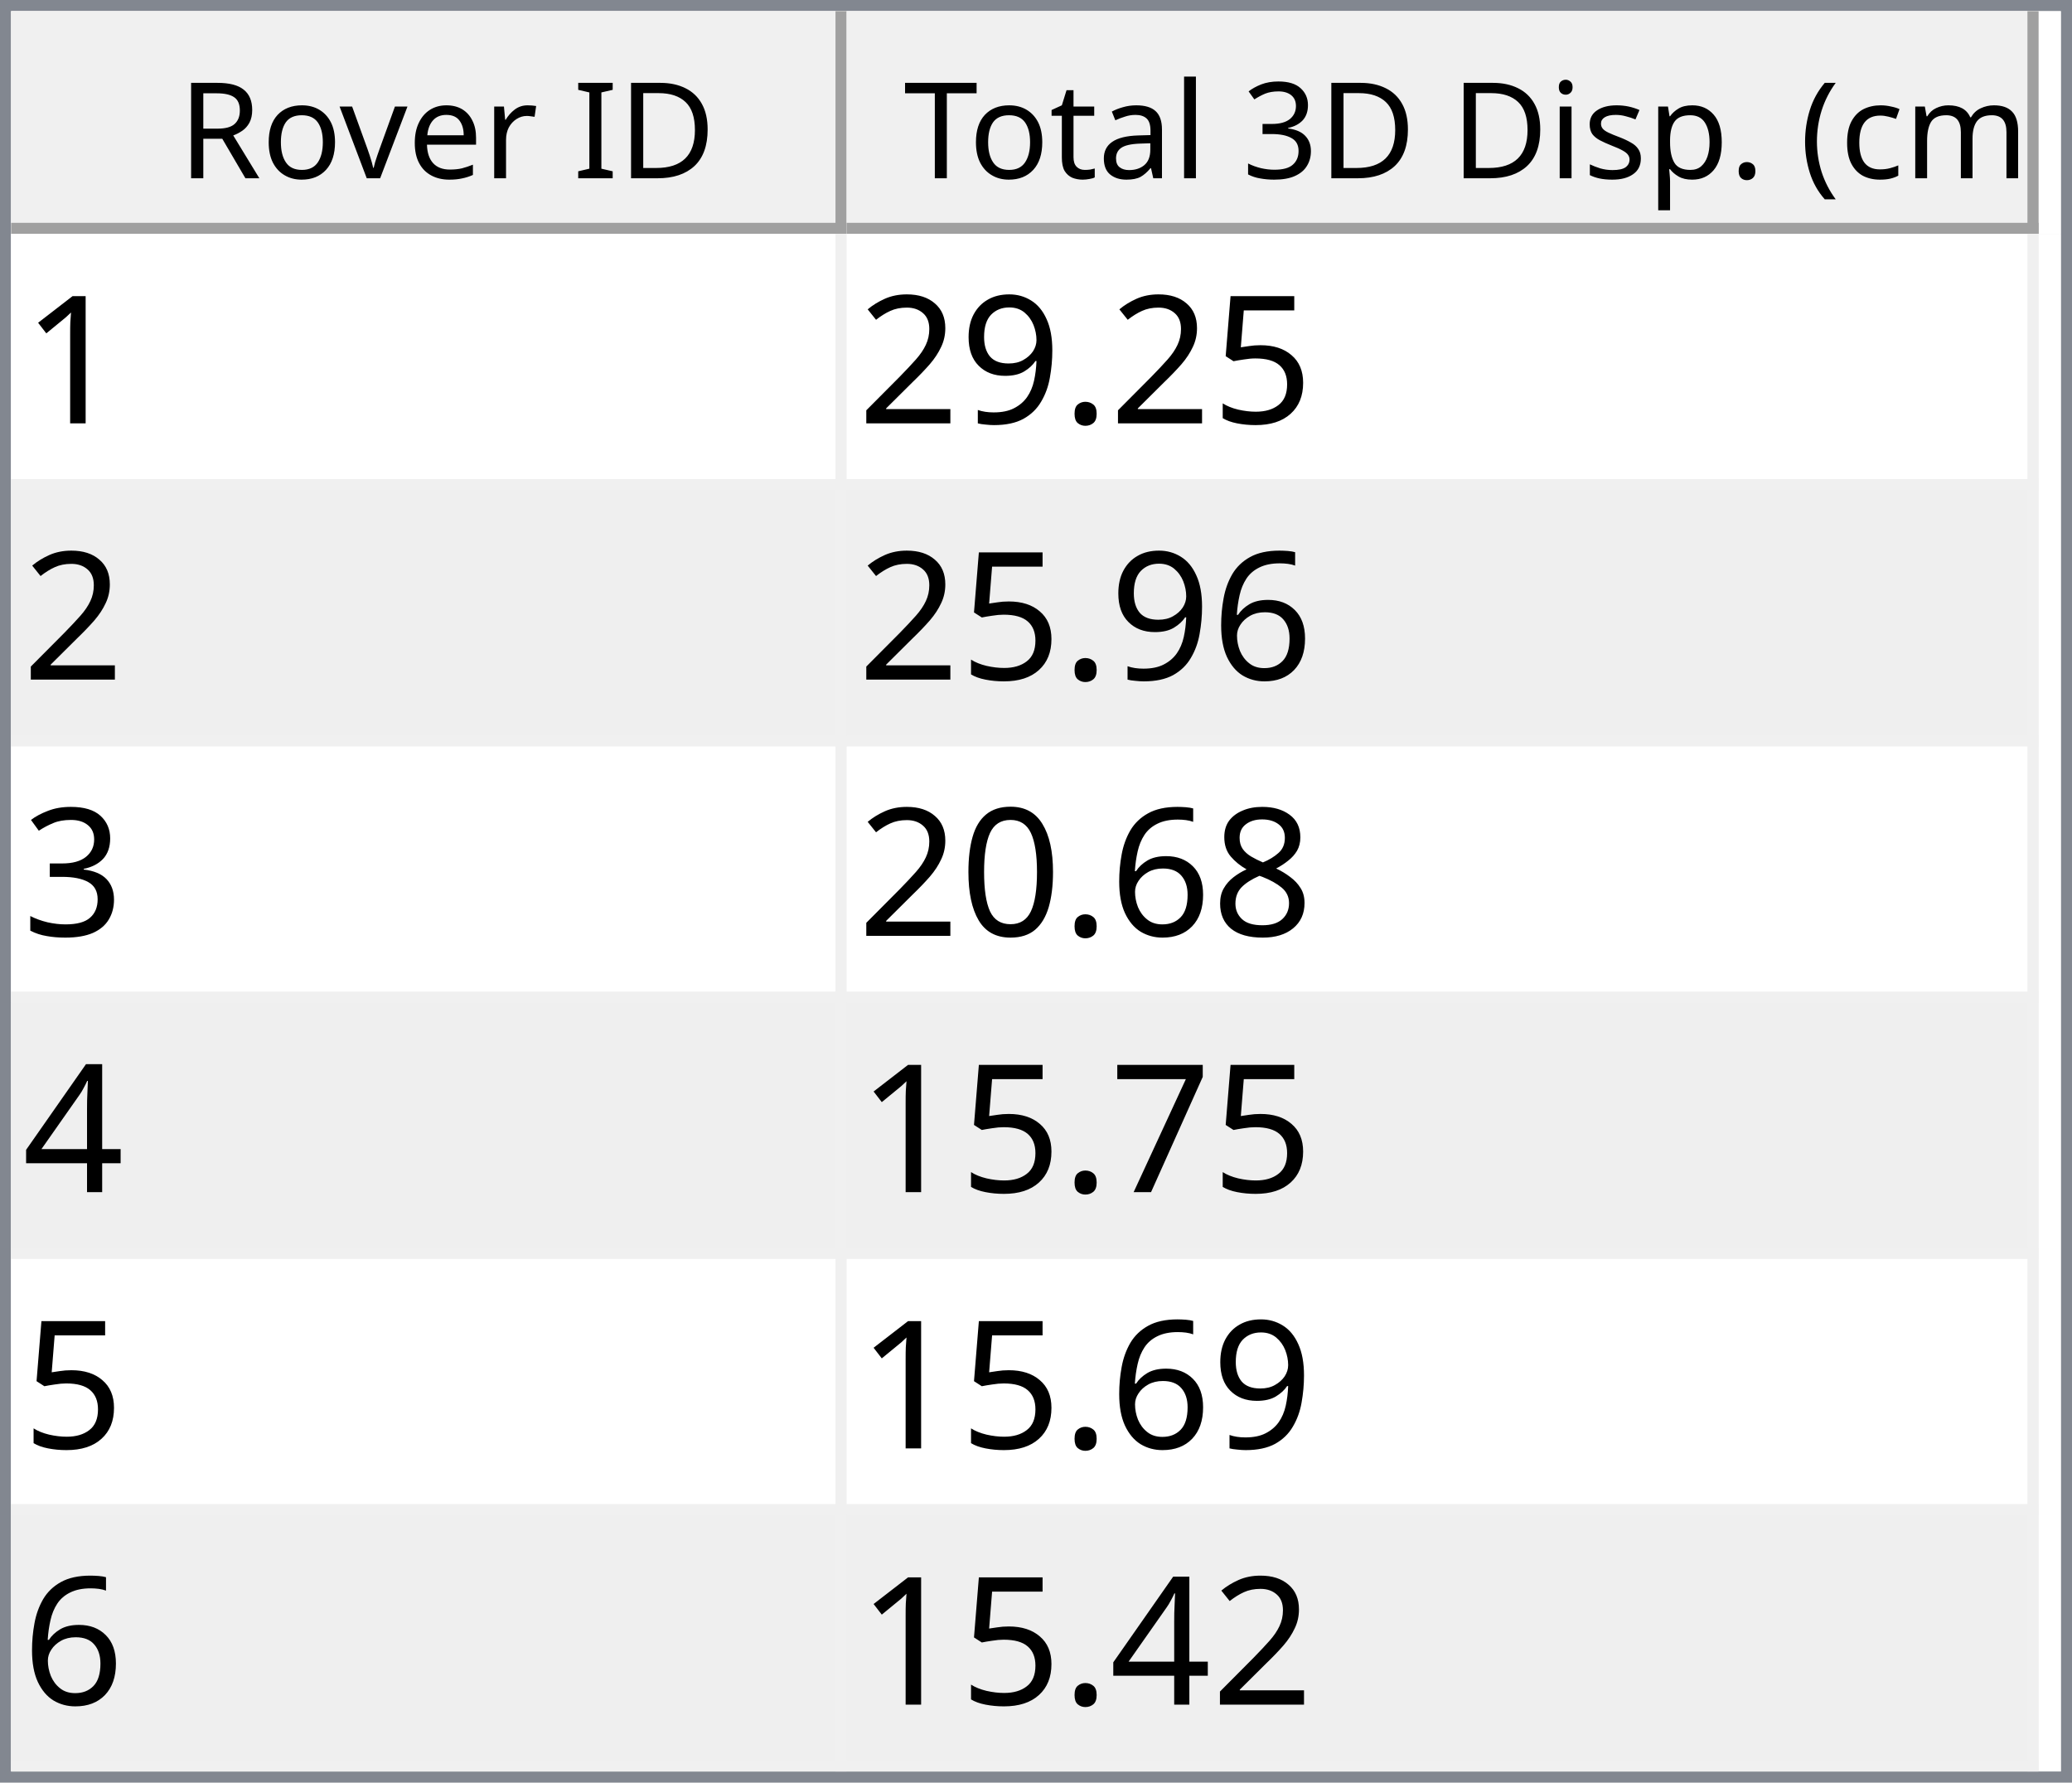
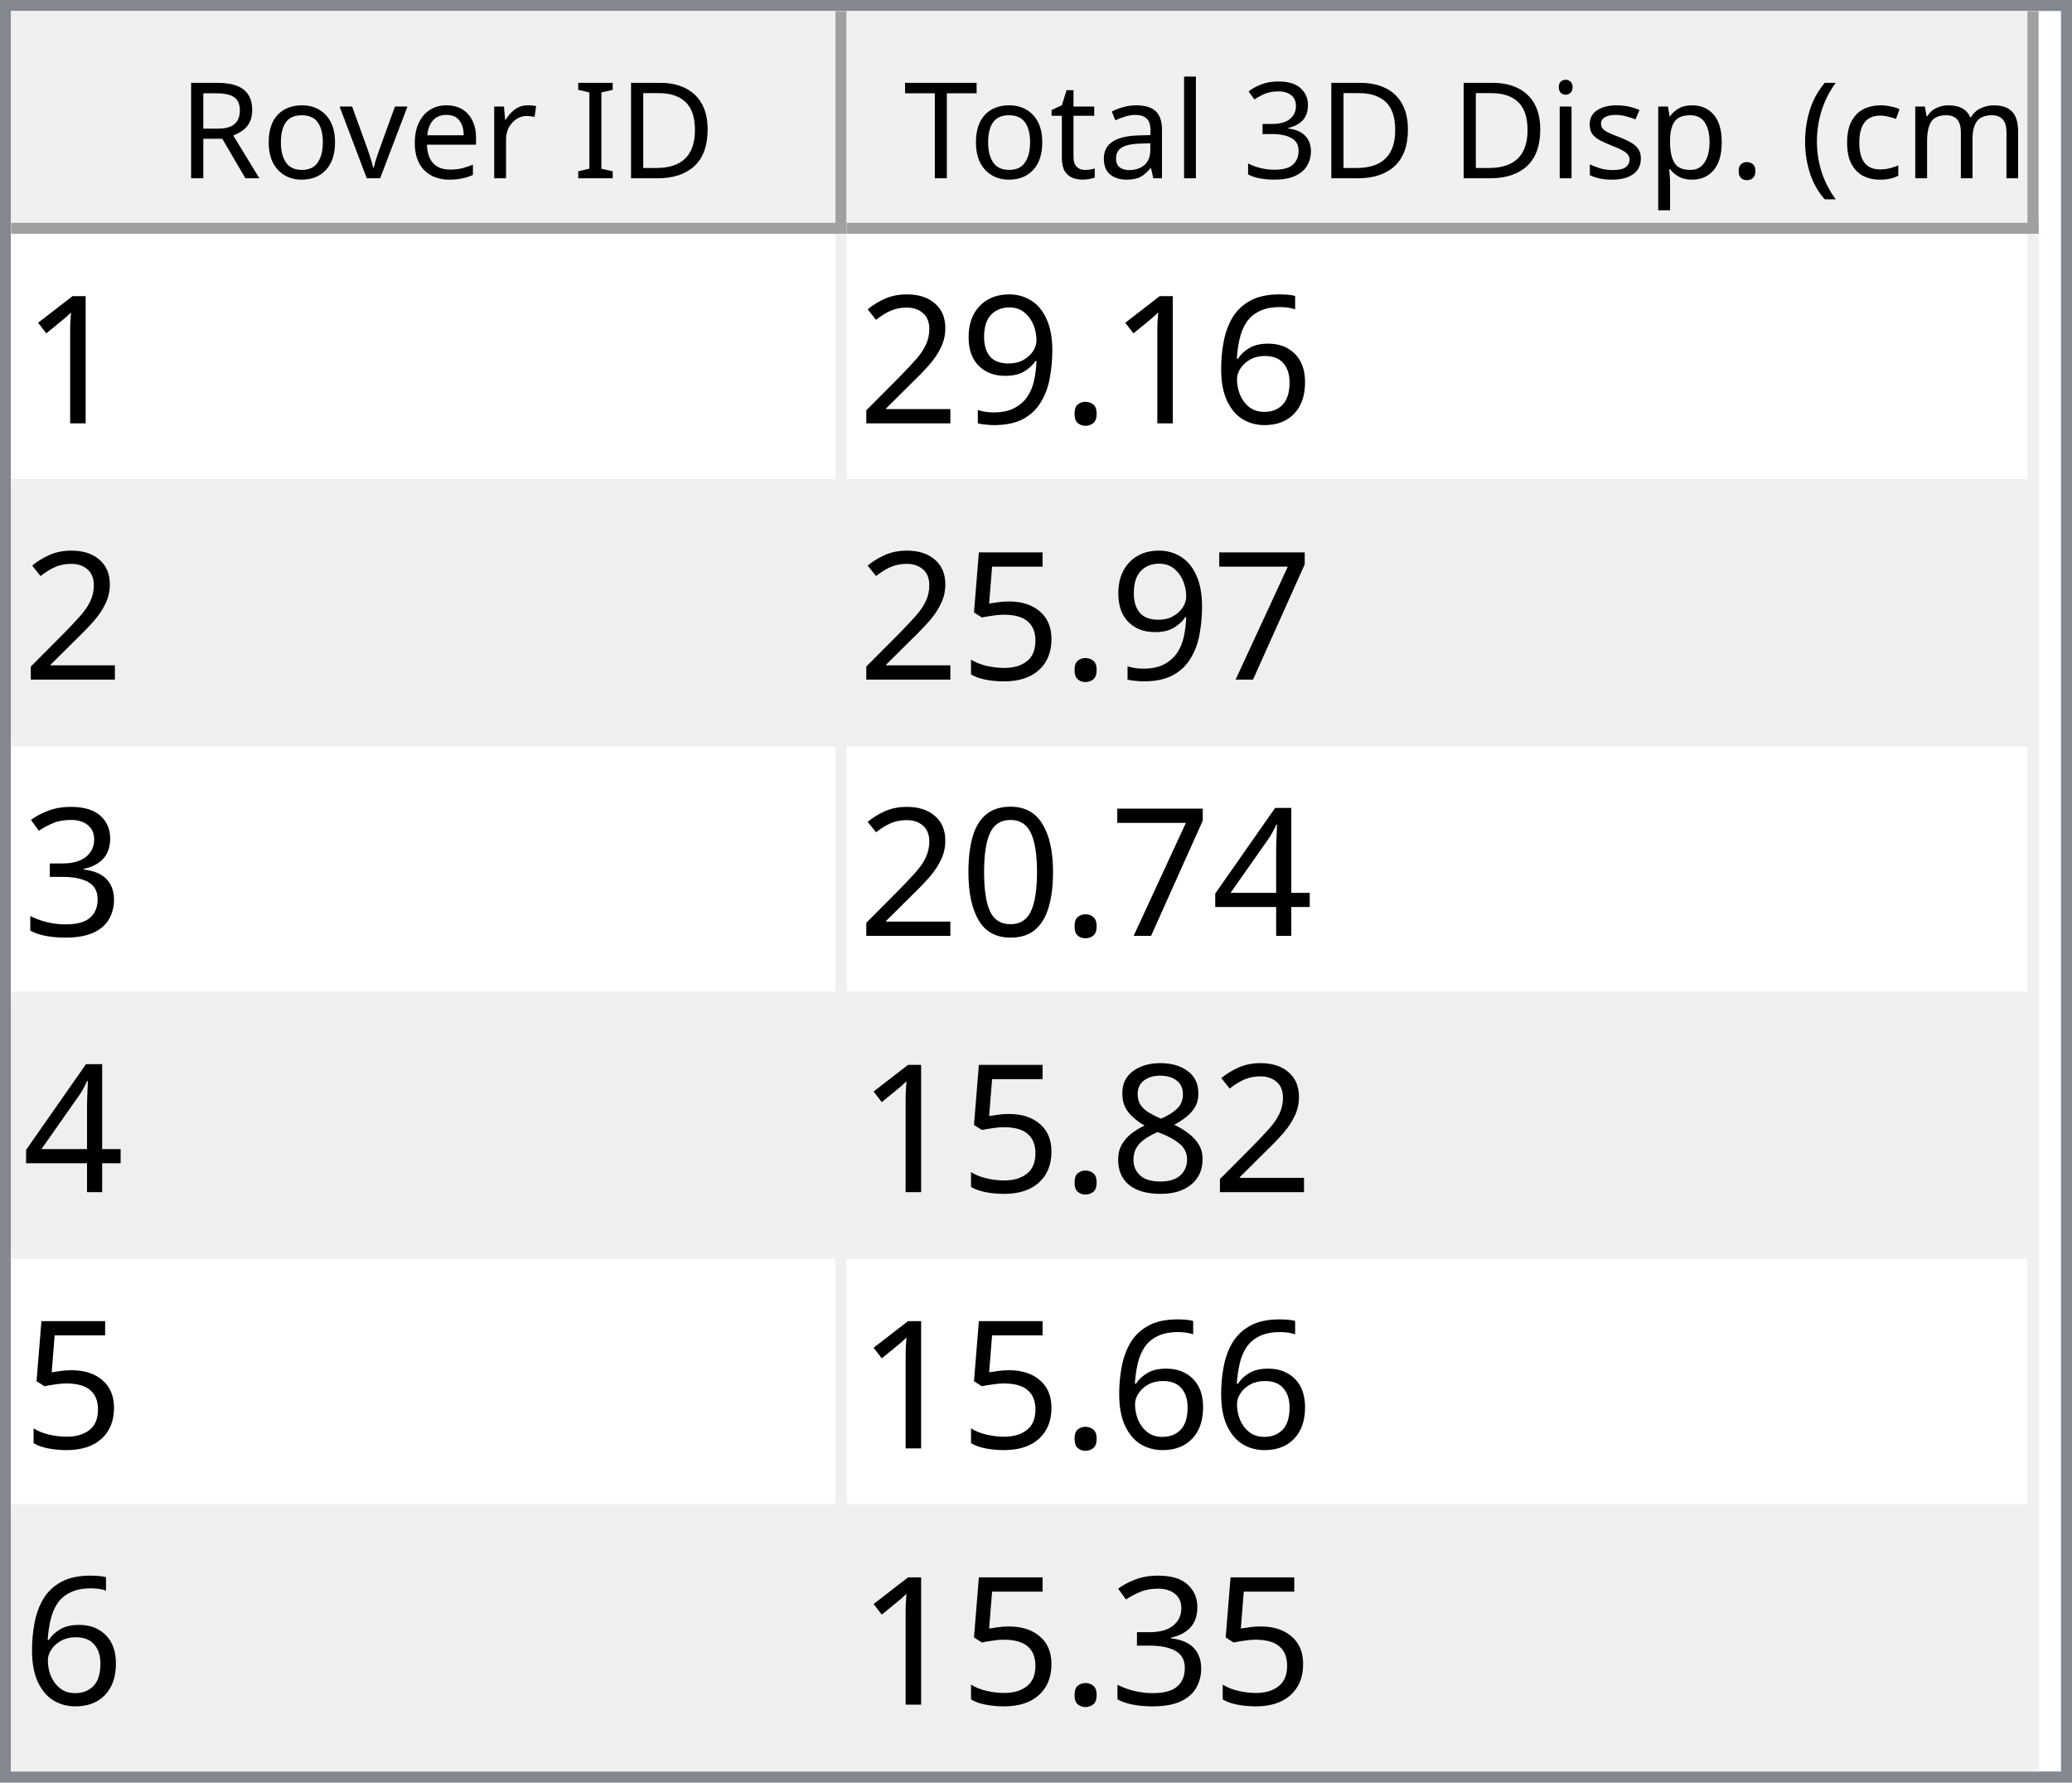
<svg xmlns="http://www.w3.org/2000/svg" style="fill-opacity:1; color-rendering:auto; color-interpolation:auto; text-rendering:auto; stroke:black; stroke-linecap:square; stroke-miterlimit:10; shape-rendering:auto; stroke-opacity:1; fill:black; stroke-dasharray:none; font-weight:normal; stroke-width:1; font-family:'Dialog'; font-style:normal; stroke-linejoin:miter; font-size:12px; stroke-dashoffset:0; image-rendering:auto;" width="186" height="160">
  <defs id="genericDefs" />
  <g>
    <defs id="defs1">
      <clipPath clipPathUnits="userSpaceOnUse" id="clipPath1">
        <path d="M0 0 L186 0 L186 160 L0 160 L0 0 Z" />
      </clipPath>
      <clipPath clipPathUnits="userSpaceOnUse" id="clipPath2">
        <path d="M0 0 L0 160 L186 160 L186 0 Z" />
      </clipPath>
      <clipPath clipPathUnits="userSpaceOnUse" id="clipPath3">
        <path d="M0 0 L0 20 L184 20 L184 0 Z" />
      </clipPath>
      <clipPath clipPathUnits="userSpaceOnUse" id="clipPath4">
        <path d="M0 0 L0 20 L75 20 L75 0 Z" />
      </clipPath>
      <clipPath clipPathUnits="userSpaceOnUse" id="clipPath5">
        <path d="M1 1 L1 19 L74 19 L74 1 Z" />
      </clipPath>
      <clipPath clipPathUnits="userSpaceOnUse" id="clipPath6">
        <path d="M0 0 L0 18 L73 18 L73 0 Z" />
      </clipPath>
      <clipPath clipPathUnits="userSpaceOnUse" id="clipPath7">
        <path d="M-0.5 -0.5 L-0.5 19.5 L74.5 19.5 L74.5 -0.5 Z" />
      </clipPath>
      <clipPath clipPathUnits="userSpaceOnUse" id="clipPath8">
        <path d="M0 0 L0 20 L107 20 L107 0 Z" />
      </clipPath>
      <clipPath clipPathUnits="userSpaceOnUse" id="clipPath9">
        <path d="M1 1 L1 19 L106 19 L106 1 Z" />
      </clipPath>
      <clipPath clipPathUnits="userSpaceOnUse" id="clipPath10">
        <path d="M0 0 L0 18 L105 18 L105 0 Z" />
      </clipPath>
      <clipPath clipPathUnits="userSpaceOnUse" id="clipPath11">
        <path d="M-0.5 -0.5 L-0.5 19.5 L106.5 19.5 L106.5 -0.5 Z" />
      </clipPath>
      <clipPath clipPathUnits="userSpaceOnUse" id="clipPath12">
        <path d="M0 0 L0 138 L184 138 L184 0 Z" />
      </clipPath>
      <clipPath clipPathUnits="userSpaceOnUse" id="clipPath13">
        <path d="M0 0 L0 138 L182 138 L182 0 Z" />
      </clipPath>
      <clipPath clipPathUnits="userSpaceOnUse" id="clipPath14">
        <path d="M-0.5 -0.5 L-0.5 137.5 L181.5 137.5 L181.5 -0.5 Z" />
      </clipPath>
      <clipPath clipPathUnits="userSpaceOnUse" id="clipPath15">
        <path d="M0 0 L0 22 L74 22 L74 0 Z" />
      </clipPath>
      <clipPath clipPathUnits="userSpaceOnUse" id="clipPath16">
        <path d="M0 0 L0 22 L106 22 L106 0 Z" />
      </clipPath>
      <font horiz-adv-x="64.551" id="font1">
        <font-face ascent="107.91" descent="25.098" units-per-em="100" style="font-style:normal; font-family:Segoe UI; font-weight:normal;" />
        <missing-glyph horiz-adv-x="64.551" d="M8.109 0 L8.109 68.266 L56.453 68.266 L56.453 0 L8.109 0 ZM15.328 7.234 L49.219 7.234 L49.219 61.031 L15.328 61.031 L15.328 7.234 Z" />
        <glyph unicode="D" horiz-adv-x="70.117" d="M9.188 0 L9.188 70.016 L28.516 70.016 Q65.531 70.016 65.531 35.891 Q65.531 19.672 55.25 9.836 Q44.969 0 27.734 0 L9.188 0 ZM17.391 62.594 L17.391 7.422 L27.828 7.422 Q41.609 7.422 49.273 14.797 Q56.938 22.172 56.938 35.688 Q56.938 62.594 28.328 62.594 L17.391 62.594 Z" />
        <glyph unicode="I" horiz-adv-x="26.611" d="M17.391 0 L9.188 0 L9.188 70.016 L17.391 70.016 L17.391 0 Z" />
        <glyph unicode=" " horiz-adv-x="27.393" d="" />
        <glyph unicode="r" horiz-adv-x="34.766" d="M34.188 41.891 Q32.078 43.5 28.125 43.5 Q23 43.5 19.555 38.672 Q16.109 33.844 16.109 25.484 L16.109 0 L8.109 0 L8.109 50 L16.109 50 L16.109 39.703 L16.312 39.703 Q18.016 44.969 21.531 47.922 Q25.047 50.875 29.391 50.875 Q32.516 50.875 34.188 50.203 L34.188 41.891 Z" />
        <glyph unicode="e" horiz-adv-x="52.295" d="M48.297 23 L12.984 23 Q13.188 14.656 17.484 10.109 Q21.781 5.562 29.297 5.562 Q37.75 5.562 44.828 11.141 L44.828 3.609 Q38.234 -1.172 27.391 -1.172 Q16.797 -1.172 10.742 5.641 Q4.688 12.453 4.688 24.812 Q4.688 36.469 11.305 43.82 Q17.922 51.172 27.734 51.172 Q37.547 51.172 42.922 44.828 Q48.297 38.484 48.297 27.203 L48.297 23 ZM40.094 29.781 Q40.047 36.719 36.75 40.578 Q33.453 44.438 27.594 44.438 Q21.922 44.438 17.969 40.383 Q14.016 36.328 13.094 29.781 L40.094 29.781 Z" />
        <glyph unicode="v" horiz-adv-x="47.9" d="M47.406 50 L27.484 0 L19.625 0 L0.688 50 L9.469 50 L22.172 13.672 Q23.578 9.672 23.922 6.688 L24.125 6.688 Q24.609 10.453 25.688 13.484 L38.969 50 L47.406 50 Z" />
        <glyph unicode="o" horiz-adv-x="58.594" d="M29 -1.172 Q17.922 -1.172 11.305 5.836 Q4.688 12.844 4.688 24.422 Q4.688 37.016 11.57 44.094 Q18.453 51.172 30.172 51.172 Q41.359 51.172 47.633 44.289 Q53.906 37.406 53.906 25.203 Q53.906 13.234 47.141 6.031 Q40.375 -1.172 29 -1.172 ZM29.594 44.438 Q21.875 44.438 17.383 39.188 Q12.891 33.938 12.891 24.703 Q12.891 15.828 17.43 10.695 Q21.969 5.562 29.594 5.562 Q37.359 5.562 41.531 10.594 Q45.703 15.625 45.703 24.906 Q45.703 34.281 41.531 39.359 Q37.359 44.438 29.594 44.438 Z" />
        <glyph unicode="R" horiz-adv-x="59.814" d="M59.375 0 L49.609 0 L37.891 19.625 Q36.281 22.359 34.766 24.289 Q33.25 26.219 31.664 27.438 Q30.078 28.656 28.25 29.219 Q26.422 29.781 24.125 29.781 L17.391 29.781 L17.391 0 L9.188 0 L9.188 70.016 L30.078 70.016 Q34.672 70.016 38.555 68.867 Q42.438 67.719 45.289 65.375 Q48.141 63.031 49.758 59.547 Q51.375 56.062 51.375 51.375 Q51.375 47.703 50.273 44.656 Q49.172 41.609 47.148 39.211 Q45.125 36.812 42.266 35.133 Q39.406 33.453 35.844 32.516 L35.844 32.328 Q37.594 31.547 38.891 30.547 Q40.188 29.547 41.359 28.18 Q42.531 26.812 43.68 25.078 Q44.828 23.344 46.234 21.047 L59.375 0 ZM17.391 62.594 L17.391 37.203 L28.516 37.203 Q31.594 37.203 34.203 38.133 Q36.812 39.062 38.719 40.797 Q40.625 42.531 41.703 45.047 Q42.781 47.562 42.781 50.688 Q42.781 56.297 39.141 59.445 Q35.5 62.594 28.609 62.594 L17.391 62.594 Z" />
        <glyph unicode=")" horiz-adv-x="30.176" d="M8.297 -15.922 L1.172 -15.922 Q16.406 2.344 16.406 26.812 Q16.406 51.469 1.078 70.016 L8.297 70.016 Q23.531 52.156 23.531 26.703 Q23.531 1.375 8.297 -15.922 Z" />
        <glyph unicode="m" horiz-adv-x="86.133" d="M79.109 0 L71.094 0 L71.094 28.719 Q71.094 37.016 68.531 40.727 Q65.969 44.438 59.906 44.438 Q54.781 44.438 51.195 39.75 Q47.609 35.062 47.609 28.516 L47.609 0 L39.594 0 L39.594 29.688 Q39.594 44.438 28.219 44.438 Q22.953 44.438 19.531 40.016 Q16.109 35.594 16.109 28.516 L16.109 0 L8.109 0 L8.109 50 L16.109 50 L16.109 42.094 L16.312 42.094 Q21.625 51.172 31.844 51.172 Q36.969 51.172 40.773 48.312 Q44.578 45.453 46 40.828 Q51.562 51.172 62.594 51.172 Q79.109 51.172 79.109 30.812 L79.109 0 Z" />
        <glyph unicode="c" horiz-adv-x="46.191" d="M42.188 2.297 Q36.422 -1.172 28.516 -1.172 Q17.828 -1.172 11.258 5.789 Q4.688 12.75 4.688 23.828 Q4.688 36.188 11.766 43.68 Q18.844 51.172 30.672 51.172 Q37.25 51.172 42.281 48.734 L42.281 40.531 Q36.719 44.438 30.375 44.438 Q22.703 44.438 17.797 38.945 Q12.891 33.453 12.891 24.516 Q12.891 15.719 17.508 10.641 Q22.125 5.562 29.891 5.562 Q36.422 5.562 42.188 9.906 L42.188 2.297 Z" />
        <glyph unicode="(" horiz-adv-x="30.176" d="M29.109 -15.922 L21.969 -15.922 Q6.844 1.375 6.844 26.703 Q6.844 52.156 21.969 70.016 L29.203 70.016 Q13.875 51.469 13.875 26.812 Q13.875 2.344 29.109 -15.922 Z" />
        <glyph unicode="." horiz-adv-x="21.68" d="M10.891 -1.078 Q8.641 -1.078 7.055 0.539 Q5.469 2.156 5.469 4.391 Q5.469 6.641 7.055 8.273 Q8.641 9.906 10.891 9.906 Q13.188 9.906 14.797 8.273 Q16.406 6.641 16.406 4.391 Q16.406 2.156 14.797 0.539 Q13.188 -1.078 10.891 -1.078 Z" />
        <glyph unicode="p" horiz-adv-x="58.789" d="M16.312 7.234 L16.109 7.234 L16.109 -23 L8.109 -23 L8.109 50 L16.109 50 L16.109 41.219 L16.312 41.219 Q22.219 51.172 33.594 51.172 Q43.266 51.172 48.688 44.461 Q54.109 37.75 54.109 26.469 Q54.109 13.922 48 6.375 Q41.891 -1.172 31.297 -1.172 Q21.578 -1.172 16.312 7.234 ZM16.109 27.391 L16.109 20.406 Q16.109 14.203 20.141 9.883 Q24.172 5.562 30.375 5.562 Q37.641 5.562 41.773 11.133 Q45.906 16.703 45.906 26.609 Q45.906 34.969 42.047 39.703 Q38.188 44.438 31.594 44.438 Q24.609 44.438 20.359 39.578 Q16.109 34.719 16.109 27.391 Z" />
        <glyph unicode="s" horiz-adv-x="42.432" d="M5.078 1.812 L5.078 10.406 Q11.625 5.562 19.484 5.562 Q30.031 5.562 30.031 12.594 Q30.031 14.594 29.125 15.992 Q28.219 17.391 26.68 18.461 Q25.141 19.531 23.07 20.383 Q21 21.234 18.609 22.172 Q15.281 23.484 12.766 24.828 Q10.25 26.172 8.57 27.859 Q6.891 29.547 6.031 31.695 Q5.172 33.844 5.172 36.719 Q5.172 40.234 6.789 42.945 Q8.406 45.656 11.086 47.484 Q13.766 49.312 17.211 50.242 Q20.656 51.172 24.312 51.172 Q30.812 51.172 35.938 48.922 L35.938 40.828 Q30.422 44.438 23.25 44.438 Q21 44.438 19.195 43.922 Q17.391 43.406 16.094 42.477 Q14.797 41.547 14.086 40.258 Q13.375 38.969 13.375 37.406 Q13.375 35.453 14.086 34.133 Q14.797 32.812 16.164 31.789 Q17.531 30.766 19.484 29.938 Q21.438 29.109 23.922 28.125 Q27.25 26.859 29.883 25.516 Q32.516 24.172 34.375 22.484 Q36.234 20.797 37.234 18.602 Q38.234 16.406 38.234 13.375 Q38.234 9.672 36.602 6.938 Q34.969 4.203 32.234 2.398 Q29.5 0.594 25.93 -0.289 Q22.359 -1.172 18.453 -1.172 Q10.75 -1.172 5.078 1.812 Z" />
        <glyph unicode="i" horiz-adv-x="24.219" d="M12.203 62.703 Q10.062 62.703 8.547 64.164 Q7.031 65.625 7.031 67.875 Q7.031 70.125 8.547 71.609 Q10.062 73.094 12.203 73.094 Q14.406 73.094 15.945 71.609 Q17.484 70.125 17.484 67.875 Q17.484 65.719 15.945 64.211 Q14.406 62.703 12.203 62.703 ZM16.109 0 L8.109 0 L8.109 50 L16.109 50 L16.109 0 Z" />
        <glyph unicode="3" horiz-adv-x="53.906" d="M46.531 19.828 Q46.531 15.094 44.75 11.211 Q42.969 7.328 39.719 4.57 Q36.469 1.812 31.93 0.297 Q27.391 -1.219 21.922 -1.219 Q11.922 -1.219 6 2.594 L6 11.188 Q13.094 5.609 22.219 5.609 Q25.875 5.609 28.828 6.539 Q31.781 7.469 33.906 9.227 Q36.031 10.984 37.18 13.477 Q38.328 15.969 38.328 19.094 Q38.328 32.812 18.797 32.812 L12.984 32.812 L12.984 39.594 L18.5 39.594 Q35.797 39.594 35.797 52.484 Q35.797 64.406 22.609 64.406 Q15.188 64.406 8.688 59.422 L8.688 67.188 Q15.375 71.188 24.609 71.188 Q29 71.188 32.57 69.969 Q36.141 68.75 38.68 66.555 Q41.219 64.359 42.609 61.281 Q44 58.203 44 54.5 Q44 40.672 30.031 36.719 L30.031 36.531 Q33.594 36.141 36.625 34.797 Q39.656 33.453 41.852 31.305 Q44.047 29.156 45.289 26.25 Q46.531 23.344 46.531 19.828 Z" />
        <glyph unicode="l" horiz-adv-x="24.219" d="M16.109 0 L8.109 0 L8.109 74.031 L16.109 74.031 L16.109 0 Z" />
        <glyph unicode="a" horiz-adv-x="50.879" d="M43.891 0 L35.891 0 L35.891 7.812 L35.688 7.812 Q30.469 -1.172 20.312 -1.172 Q12.844 -1.172 8.617 2.781 Q4.391 6.734 4.391 13.281 Q4.391 27.297 20.906 29.594 L35.891 31.688 Q35.891 44.438 25.594 44.438 Q16.547 44.438 9.281 38.281 L9.281 46.484 Q16.656 51.172 26.266 51.172 Q43.891 51.172 43.891 32.516 L43.891 0 ZM35.891 25.297 L23.828 23.641 Q18.266 22.859 15.43 20.875 Q12.594 18.891 12.594 13.875 Q12.594 10.203 15.211 7.883 Q17.828 5.562 22.172 5.562 Q28.125 5.562 32.008 9.742 Q35.891 13.922 35.891 20.312 L35.891 25.297 Z" />
        <glyph unicode="t" horiz-adv-x="33.887" d="M31.297 0.484 Q28.469 -1.078 23.828 -1.078 Q10.688 -1.078 10.688 13.578 L10.688 43.172 L2.094 43.172 L2.094 50 L10.688 50 L10.688 62.203 L18.703 64.797 L18.703 50 L31.297 50 L31.297 43.172 L18.703 43.172 L18.703 14.984 Q18.703 9.969 20.414 7.82 Q22.125 5.672 26.078 5.672 Q29.109 5.672 31.297 7.328 L31.297 0.484 Z" />
        <glyph unicode="T" horiz-adv-x="52.393" d="M50.594 62.594 L30.375 62.594 L30.375 0 L22.172 0 L22.172 62.594 L2 62.594 L2 70.016 L50.594 70.016 L50.594 62.594 Z" />
      </font>
      <font horiz-adv-x="75.0" id="font2">
        <font-face ascent="100.537" descent="21.973" units-per-em="100" style="font-style:normal; font-family:sans-serif; font-weight:normal;" />
        <missing-glyph horiz-adv-x="75.0" d="M12.5 0 L12.5 62.5 L62.5 62.5 L62.5 0 L12.5 0 ZM14.062 1.562 L60.938 1.562 L60.938 60.938 L14.062 60.938 L14.062 1.562 Z" />
        <glyph unicode="1" horiz-adv-x="55.615" d="M37.25 0 L28.469 0 L28.469 56 Q25.297 52.984 20.141 49.953 Q14.984 46.922 10.891 45.406 L10.891 53.906 Q18.266 57.375 23.781 62.305 Q29.297 67.234 31.594 71.875 L37.25 71.875 L37.25 0 Z" />
-         <glyph unicode="5" horiz-adv-x="55.615" d="M4.156 18.75 L13.375 19.531 Q14.406 12.797 18.141 9.398 Q21.875 6 27.156 6 Q33.5 6 37.891 10.789 Q42.281 15.578 42.281 23.484 Q42.281 31 38.062 35.352 Q33.844 39.703 27 39.703 Q22.75 39.703 19.336 37.773 Q15.922 35.844 13.969 32.766 L5.719 33.844 L12.641 70.609 L48.25 70.609 L48.25 62.203 L19.672 62.203 L15.828 42.969 Q22.266 47.469 29.344 47.469 Q38.719 47.469 45.164 40.969 Q51.609 34.469 51.609 24.266 Q51.609 14.547 45.953 7.469 Q39.062 -1.219 27.156 -1.219 Q17.391 -1.219 11.211 4.25 Q5.031 9.719 4.156 18.75 Z" />
+         <glyph unicode="6" horiz-adv-x="55.615" d="M49.75 54.047 L41.016 53.375 Q39.844 58.547 37.703 60.891 Q34.125 64.656 28.906 64.656 Q24.703 64.656 21.531 62.312 Q17.391 59.281 14.992 53.469 Q12.594 47.656 12.5 36.922 Q15.672 41.75 20.266 44.094 Q24.859 46.438 29.891 46.438 Q38.672 46.438 44.852 39.969 Q51.031 33.5 51.031 23.25 Q51.031 16.5 48.125 10.719 Q45.219 4.938 40.141 1.859 Q35.062 -1.219 28.609 -1.219 Q17.625 -1.219 10.695 6.859 Q3.766 14.938 3.766 33.5 Q3.766 54.25 11.422 63.672 Q18.109 71.875 29.438 71.875 Q37.891 71.875 43.289 67.141 Q48.688 62.406 49.75 54.047 ZM13.875 23.188 Q13.875 18.656 15.797 14.508 Q17.719 10.359 21.188 8.18 Q24.656 6 28.469 6 Q34.031 6 38.039 10.492 Q42.047 14.984 42.047 22.703 Q42.047 30.125 38.086 34.398 Q34.125 38.672 28.125 38.672 Q22.172 38.672 18.023 34.398 Q13.875 30.125 13.875 23.188 Z" />
        <glyph unicode="." horiz-adv-x="27.783" d="M9.078 0 L9.078 10.016 L19.094 10.016 L19.094 0 L9.078 0 Z" />
        <glyph unicode="9" horiz-adv-x="55.615" d="M5.469 16.547 L13.922 17.328 Q14.984 11.375 18.016 8.688 Q21.047 6 25.781 6 Q29.828 6 32.883 7.859 Q35.938 9.719 37.891 12.82 Q39.844 15.922 41.164 21.195 Q42.484 26.469 42.484 31.938 Q42.484 32.516 42.438 33.688 Q39.797 29.5 35.234 26.883 Q30.672 24.266 25.344 24.266 Q16.453 24.266 10.305 30.711 Q4.156 37.156 4.156 47.703 Q4.156 58.594 10.578 65.234 Q17 71.875 26.656 71.875 Q33.641 71.875 39.43 68.117 Q45.219 64.359 48.219 57.398 Q51.219 50.438 51.219 37.25 Q51.219 23.531 48.242 15.406 Q45.266 7.281 39.383 3.031 Q33.5 -1.219 25.594 -1.219 Q17.188 -1.219 11.867 3.445 Q6.547 8.109 5.469 16.547 ZM41.453 48.141 Q41.453 55.719 37.43 60.156 Q33.406 64.594 27.734 64.594 Q21.875 64.594 17.531 59.812 Q13.188 55.031 13.188 47.406 Q13.188 40.578 17.312 36.305 Q21.438 32.031 27.484 32.031 Q33.594 32.031 37.523 36.305 Q41.453 40.578 41.453 48.141 Z" />
        <glyph unicode="2" horiz-adv-x="55.615" d="M50.344 8.453 L50.344 0 L3.031 0 Q2.938 3.172 4.047 6.109 Q5.859 10.938 9.836 15.625 Q13.812 20.312 21.344 26.469 Q33.016 36.031 37.117 41.625 Q41.219 47.219 41.219 52.203 Q41.219 57.422 37.477 61.008 Q33.734 64.594 27.734 64.594 Q21.391 64.594 17.578 60.789 Q13.766 56.984 13.719 50.25 L4.688 51.172 Q5.609 61.281 11.664 66.578 Q17.719 71.875 27.938 71.875 Q38.234 71.875 44.242 66.164 Q50.25 60.453 50.25 52 Q50.25 47.703 48.492 43.555 Q46.734 39.406 42.656 34.812 Q38.578 30.219 29.109 22.219 Q21.188 15.578 18.945 13.211 Q16.703 10.844 15.234 8.453 L50.344 8.453 Z" />
-         <glyph unicode="6" horiz-adv-x="55.615" d="M49.75 54.047 L41.016 53.375 Q39.844 58.547 37.703 60.891 Q34.125 64.656 28.906 64.656 Q24.703 64.656 21.531 62.312 Q17.391 59.281 14.992 53.469 Q12.594 47.656 12.5 36.922 Q15.672 41.75 20.266 44.094 Q24.859 46.438 29.891 46.438 Q38.672 46.438 44.852 39.969 Q51.031 33.5 51.031 23.25 Q51.031 16.5 48.125 10.719 Q45.219 4.938 40.141 1.859 Q35.062 -1.219 28.609 -1.219 Q17.625 -1.219 10.695 6.859 Q3.766 14.938 3.766 33.5 Q3.766 54.25 11.422 63.672 Q18.109 71.875 29.438 71.875 Q37.891 71.875 43.289 67.141 Q48.688 62.406 49.75 54.047 ZM13.875 23.188 Q13.875 18.656 15.797 14.508 Q17.719 10.359 21.188 8.18 Q24.656 6 28.469 6 Q34.031 6 38.039 10.492 Q42.047 14.984 42.047 22.703 Q42.047 30.125 38.086 34.398 Q34.125 38.672 28.125 38.672 Q22.172 38.672 18.023 34.398 Q13.875 30.125 13.875 23.188 Z" />
+         <glyph unicode="7" horiz-adv-x="55.615" d="M4.734 62.203 L4.734 70.656 L51.078 70.656 L51.078 63.812 Q44.234 56.547 37.523 44.484 Q30.812 32.422 27.156 19.672 Q24.516 10.688 23.781 0 L14.75 0 Q14.891 8.453 18.062 20.414 Q21.234 32.375 27.172 43.484 Q33.109 54.594 39.797 62.203 L4.734 62.203 Z" />
+         <glyph unicode="5" horiz-adv-x="55.615" d="M4.156 18.75 L13.375 19.531 Q14.406 12.797 18.141 9.398 Q21.875 6 27.156 6 Q33.5 6 37.891 10.789 Q42.281 15.578 42.281 23.484 Q42.281 31 38.062 35.352 Q33.844 39.703 27 39.703 Q22.75 39.703 19.336 37.773 Q15.922 35.844 13.969 32.766 L5.719 33.844 L12.641 70.609 L48.25 70.609 L48.25 62.203 L19.672 62.203 L15.828 42.969 Q22.266 47.469 29.344 47.469 Q38.719 47.469 45.164 40.969 Q51.609 34.469 51.609 24.266 Q51.609 14.547 45.953 7.469 Q39.062 -1.219 27.156 -1.219 Q17.391 -1.219 11.211 4.25 Q5.031 9.719 4.156 18.75 Z" />
        <glyph unicode="3" horiz-adv-x="55.615" d="M4.203 18.891 L12.984 20.062 Q14.5 12.594 18.141 9.297 Q21.781 6 27 6 Q33.203 6 37.477 10.297 Q41.75 14.594 41.75 20.953 Q41.75 27 37.797 30.93 Q33.844 34.859 27.734 34.859 Q25.25 34.859 21.531 33.891 L22.516 41.609 Q23.391 41.5 23.922 41.5 Q29.547 41.5 34.039 44.43 Q38.531 47.359 38.531 53.469 Q38.531 58.297 35.258 61.477 Q31.984 64.656 26.812 64.656 Q21.688 64.656 18.266 61.43 Q14.844 58.203 13.875 51.766 L5.078 53.328 Q6.688 62.156 12.398 67.016 Q18.109 71.875 26.609 71.875 Q32.469 71.875 37.398 69.359 Q42.328 66.844 44.945 62.5 Q47.562 58.156 47.562 53.266 Q47.562 48.641 45.07 44.828 Q42.578 41.016 37.703 38.766 Q44.047 37.312 47.562 32.695 Q51.078 28.078 51.078 21.141 Q51.078 11.766 44.242 5.25 Q37.406 -1.266 26.953 -1.266 Q17.531 -1.266 11.305 4.352 Q5.078 9.969 4.203 18.891 Z" />
+         <glyph unicode="4" horiz-adv-x="55.615" d="M32.328 0 L32.328 17.141 L1.266 17.141 L1.266 25.203 L33.938 71.578 L41.109 71.578 L41.109 25.203 L50.781 25.203 L50.781 17.141 L41.109 17.141 L41.109 0 L32.328 0 ZM32.328 25.203 L32.328 57.469 L9.906 25.203 L32.328 25.203 Z" />
+         <glyph unicode="0" horiz-adv-x="55.615" d="M4.156 35.297 Q4.156 48 6.766 55.742 Q9.375 63.484 14.523 67.68 Q19.672 71.875 27.484 71.875 Q33.25 71.875 37.594 69.555 Q41.938 67.234 44.773 62.867 Q47.609 58.5 49.219 52.227 Q50.828 45.953 50.828 35.297 Q50.828 22.703 48.242 14.969 Q45.656 7.234 40.508 3.008 Q35.359 -1.219 27.484 -1.219 Q17.141 -1.219 11.234 6.203 Q4.156 15.141 4.156 35.297 ZM13.188 35.297 Q13.188 17.672 17.312 11.836 Q21.438 6 27.484 6 Q33.547 6 37.672 11.859 Q41.797 17.719 41.797 35.297 Q41.797 52.984 37.672 58.789 Q33.547 64.594 27.391 64.594 Q21.344 64.594 17.719 59.469 Q13.188 52.938 13.188 35.297 Z" />
        <glyph unicode="8" horiz-adv-x="55.615" d="M17.672 38.812 Q12.203 40.828 9.57 44.539 Q6.938 48.25 6.938 53.422 Q6.938 61.234 12.555 66.555 Q18.172 71.875 27.484 71.875 Q36.859 71.875 42.578 66.43 Q48.297 60.984 48.297 53.172 Q48.297 48.188 45.68 44.508 Q43.062 40.828 37.75 38.812 Q44.344 36.672 47.781 31.883 Q51.219 27.094 51.219 20.453 Q51.219 11.281 44.727 5.031 Q38.234 -1.219 27.641 -1.219 Q17.047 -1.219 10.547 5.055 Q4.047 11.328 4.047 20.703 Q4.047 27.688 7.594 32.398 Q11.141 37.109 17.672 38.812 ZM15.922 53.719 Q15.922 48.641 19.195 45.414 Q22.469 42.188 27.688 42.188 Q32.766 42.188 36.016 45.383 Q39.266 48.578 39.266 53.219 Q39.266 58.062 35.914 61.359 Q32.562 64.656 27.594 64.656 Q22.562 64.656 19.242 61.43 Q15.922 58.203 15.922 53.719 ZM13.094 20.656 Q13.094 16.891 14.875 13.375 Q16.656 9.859 20.172 7.93 Q23.688 6 27.734 6 Q34.031 6 38.133 10.055 Q42.234 14.109 42.234 20.359 Q42.234 26.703 38.016 30.859 Q33.797 35.016 27.438 35.016 Q21.234 35.016 17.164 30.914 Q13.094 26.812 13.094 20.656 Z" />
-         <glyph unicode="0" horiz-adv-x="55.615" d="M4.156 35.297 Q4.156 48 6.766 55.742 Q9.375 63.484 14.523 67.68 Q19.672 71.875 27.484 71.875 Q33.25 71.875 37.594 69.555 Q41.938 67.234 44.773 62.867 Q47.609 58.5 49.219 52.227 Q50.828 45.953 50.828 35.297 Q50.828 22.703 48.242 14.969 Q45.656 7.234 40.508 3.008 Q35.359 -1.219 27.484 -1.219 Q17.141 -1.219 11.234 6.203 Q4.156 15.141 4.156 35.297 ZM13.188 35.297 Q13.188 17.672 17.312 11.836 Q21.438 6 27.484 6 Q33.547 6 37.672 11.859 Q41.797 17.719 41.797 35.297 Q41.797 52.984 37.672 58.789 Q33.547 64.594 27.391 64.594 Q21.344 64.594 17.719 59.469 Q13.188 52.938 13.188 35.297 Z" />
-         <glyph unicode="4" horiz-adv-x="55.615" d="M32.328 0 L32.328 17.141 L1.266 17.141 L1.266 25.203 L33.938 71.578 L41.109 71.578 L41.109 25.203 L50.781 25.203 L50.781 17.141 L41.109 17.141 L41.109 0 L32.328 0 ZM32.328 25.203 L32.328 57.469 L9.906 25.203 L32.328 25.203 Z" />
-         <glyph unicode="7" horiz-adv-x="55.615" d="M4.734 62.203 L4.734 70.656 L51.078 70.656 L51.078 63.812 Q44.234 56.547 37.523 44.484 Q30.812 32.422 27.156 19.672 Q24.516 10.688 23.781 0 L14.75 0 Q14.891 8.453 18.062 20.414 Q21.234 32.375 27.172 43.484 Q33.109 54.594 39.797 62.203 L4.734 62.203 Z" />
      </font>
    </defs>
    <g style="fill:white; stroke:white;">
      <rect x="0" y="0" width="186" style="clip-path:url(#clipPath1); stroke:none;" height="160" />
    </g>
    <g style="fill:white; text-rendering:optimizeSpeed; color-rendering:optimizeSpeed; image-rendering:optimizeSpeed; shape-rendering:crispEdges; stroke:white; color-interpolation:sRGB;">
      <rect x="0" width="186" height="160" y="0" style="stroke:none;" />
      <path style="stroke:none;" d="M0 160 L186 160 L186 0 L0 0 Z" />
    </g>
    <g style="fill:rgb(240,240,240); font-family:'Segoe UI'; stroke:rgb(240,240,240);">
      <rect x="0" y="0" width="186" style="clip-path:url(#clipPath2); stroke:none;" height="160" />
    </g>
    <g style="fill:rgb(130,135,144); font-family:'Segoe UI'; stroke:rgb(130,135,144);">
      <path d="M0 0 L186 0 L186 160 L0 160 L0 0 ZM1 1 L185 1 L185 159 L1 159 L1 1 Z" style="fill-rule:evenodd; clip-path:url(#clipPath2); stroke:none;" />
    </g>
    <g style="fill:white; font-family:'Segoe UI'; stroke:white;" transform="translate(1,1)">
      <rect x="0" y="0" width="184" style="clip-path:url(#clipPath3); stroke:none;" height="20" />
    </g>
    <g style="fill:rgb(240,240,240); font-family:'Segoe UI'; stroke:rgb(240,240,240);" transform="translate(1,1)">
      <rect x="0" y="0" width="75" style="clip-path:url(#clipPath4); stroke:none;" height="20" />
    </g>
    <g style="font-family:'Segoe UI';" transform="translate(2,2)">
      <text x="14" xml:space="preserve" y="14" style="clip-path:url(#clipPath6); stroke:none;">Rover ID</text>
    </g>
    <g style="fill:rgb(160,160,160); font-family:'Segoe UI'; stroke:rgb(160,160,160); stroke-linejoin:bevel;" transform="translate(1.5,1.5)">
      <line x1="74" x2="74" y1="0" style="fill:none; clip-path:url(#clipPath7);" y2="19" />
    </g>
    <g style="fill:rgb(160,160,160); font-family:'Segoe UI'; stroke:rgb(160,160,160); stroke-linejoin:bevel;" transform="matrix(1,0,0,1,1,1) translate(0.5,0.5)">
      <line x1="0" x2="74" y1="19" style="fill:none; clip-path:url(#clipPath7);" y2="19" />
    </g>
    <g style="fill:rgb(240,240,240); font-family:'Segoe UI'; stroke:rgb(240,240,240);" transform="translate(76,1)">
      <rect x="0" y="0" width="107" style="clip-path:url(#clipPath8); stroke:none;" height="20" />
    </g>
    <g style="font-family:'Segoe UI';" transform="translate(77,2)">
      <text x="1" xml:space="preserve" y="14" style="clip-path:url(#clipPath10); stroke:none;"> Total 3D Disp. (cm)</text>
    </g>
    <g style="fill:rgb(160,160,160); font-family:'Segoe UI'; stroke:rgb(160,160,160); stroke-linejoin:bevel;" transform="translate(76.5,1.5)">
      <line x1="106" x2="106" y1="0" style="fill:none; clip-path:url(#clipPath11);" y2="19" />
    </g>
    <g style="fill:rgb(160,160,160); font-family:'Segoe UI'; stroke:rgb(160,160,160); stroke-linejoin:bevel;" transform="matrix(1,0,0,1,76,1) translate(0.5,0.5)">
      <line x1="0" x2="106" y1="19" style="fill:none; clip-path:url(#clipPath11);" y2="19" />
    </g>
    <g style="fill:white; font-family:'Segoe UI'; stroke:white;" transform="translate(1,21)">
      <rect x="0" y="0" width="184" style="clip-path:url(#clipPath12); stroke:none;" height="138" />
    </g>
    <g style="fill:rgb(240,240,240); font-size:16px; font-family:sans-serif; stroke:rgb(240,240,240);" transform="translate(1,21)">
      <rect x="0" y="0" width="182" style="clip-path:url(#clipPath13); stroke:none;" height="138" />
      <line transform="translate(0.5,0.5)" x1="0" x2="181" y1="22" style="clip-path:url(#clipPath14); fill:none; stroke-linejoin:bevel;" y2="22" />
    </g>
    <g transform="matrix(1,0,0,1,1,21) translate(0.5,0.5)" style="fill:rgb(240,240,240); font-size:16px; font-family:sans-serif; stroke:rgb(240,240,240); stroke-linejoin:bevel;">
      <line x1="0" x2="181" y1="45" style="fill:none; clip-path:url(#clipPath14);" y2="45" />
    </g>
    <g transform="matrix(1,0,0,1,1,21) translate(0.5,0.5)" style="fill:rgb(240,240,240); font-size:16px; font-family:sans-serif; stroke:rgb(240,240,240); stroke-linejoin:bevel;">
      <line x1="0" x2="181" y1="68" style="fill:none; clip-path:url(#clipPath14);" y2="68" />
    </g>
    <g transform="matrix(1,0,0,1,1,21) translate(0.5,0.5)" style="fill:rgb(240,240,240); font-size:16px; font-family:sans-serif; stroke:rgb(240,240,240); stroke-linejoin:bevel;">
      <line x1="0" x2="181" y1="91" style="fill:none; clip-path:url(#clipPath14);" y2="91" />
    </g>
    <g transform="matrix(1,0,0,1,1,21) translate(0.5,0.5)" style="fill:rgb(240,240,240); font-size:16px; font-family:sans-serif; stroke:rgb(240,240,240); stroke-linejoin:bevel;">
      <line x1="0" x2="181" y1="114" style="fill:none; clip-path:url(#clipPath14);" y2="114" />
    </g>
    <g transform="matrix(1,0,0,1,1,21) translate(0.5,0.5)" style="fill:rgb(240,240,240); font-size:16px; font-family:sans-serif; stroke:rgb(240,240,240); stroke-linejoin:bevel;">
      <line x1="0" x2="181" y1="137" style="fill:none; clip-path:url(#clipPath14);" y2="137" />
    </g>
    <g transform="matrix(1,0,0,1,1,21) translate(0.5,0.5)" style="fill:rgb(240,240,240); font-size:16px; font-family:sans-serif; stroke:rgb(240,240,240); stroke-linejoin:bevel;">
      <line x1="74" x2="74" y1="0" style="fill:none; clip-path:url(#clipPath14);" y2="137" />
    </g>
    <g transform="matrix(1,0,0,1,1,21) translate(0.5,0.5)" style="fill:rgb(240,240,240); font-size:16px; font-family:sans-serif; stroke:rgb(240,240,240); stroke-linejoin:bevel;">
      <line x1="181" x2="181" y1="0" style="fill:none; clip-path:url(#clipPath14);" y2="137" />
    </g>
    <g style="fill:white; font-size:16px; font-family:sans-serif; stroke:white;" transform="matrix(1,0,0,1,1,21)">
      <rect x="0" y="0" width="74" style="clip-path:url(#clipPath15); stroke:none;" height="22" />
      <text x="1" y="17" style="fill:black; clip-path:url(#clipPath15); stroke:none;" xml:space="preserve">1</text>
    </g>
    <g style="fill:white; font-size:16px; font-family:sans-serif; stroke:white;" transform="matrix(1,0,0,1,1,21) translate(75,0)">
      <rect x="0" y="0" width="106" style="clip-path:url(#clipPath16); stroke:none;" height="22" />
-       <text x="1" y="17" style="fill:black; clip-path:url(#clipPath16); stroke:none;" xml:space="preserve">29.25</text>
+       <text x="1" y="17" style="fill:black; clip-path:url(#clipPath16); stroke:none;" xml:space="preserve">29.16</text>
    </g>
    <g style="fill:rgb(239,239,239); font-size:16px; font-family:sans-serif; stroke:rgb(239,239,239);" transform="matrix(1,0,0,1,1,21) translate(0,23)">
      <rect x="0" y="0" width="74" style="clip-path:url(#clipPath15); stroke:none;" height="22" />
      <text x="1" y="17" style="fill:black; clip-path:url(#clipPath15); stroke:none;" xml:space="preserve">2</text>
    </g>
    <g style="fill:rgb(239,239,239); font-size:16px; font-family:sans-serif; stroke:rgb(239,239,239);" transform="matrix(1,0,0,1,1,21) translate(75,23)">
      <rect x="0" y="0" width="106" style="clip-path:url(#clipPath16); stroke:none;" height="22" />
-       <text x="1" y="17" style="fill:black; clip-path:url(#clipPath16); stroke:none;" xml:space="preserve">25.96</text>
+       <text x="1" y="17" style="fill:black; clip-path:url(#clipPath16); stroke:none;" xml:space="preserve">25.97</text>
    </g>
    <g style="fill:white; font-size:16px; font-family:sans-serif; stroke:white;" transform="matrix(1,0,0,1,1,21) translate(0,46)">
      <rect x="0" y="0" width="74" style="clip-path:url(#clipPath15); stroke:none;" height="22" />
      <text x="1" y="17" style="fill:black; clip-path:url(#clipPath15); stroke:none;" xml:space="preserve">3</text>
    </g>
    <g style="fill:white; font-size:16px; font-family:sans-serif; stroke:white;" transform="matrix(1,0,0,1,1,21) translate(75,46)">
      <rect x="0" y="0" width="106" style="clip-path:url(#clipPath16); stroke:none;" height="22" />
-       <text x="1" y="17" style="fill:black; clip-path:url(#clipPath16); stroke:none;" xml:space="preserve">20.68</text>
+       <text x="1" y="17" style="fill:black; clip-path:url(#clipPath16); stroke:none;" xml:space="preserve">20.74</text>
    </g>
    <g style="fill:rgb(239,239,239); font-size:16px; font-family:sans-serif; stroke:rgb(239,239,239);" transform="matrix(1,0,0,1,1,21) translate(0,69)">
      <rect x="0" y="0" width="74" style="clip-path:url(#clipPath15); stroke:none;" height="22" />
      <text x="1" y="17" style="fill:black; clip-path:url(#clipPath15); stroke:none;" xml:space="preserve">4</text>
    </g>
    <g style="fill:rgb(239,239,239); font-size:16px; font-family:sans-serif; stroke:rgb(239,239,239);" transform="matrix(1,0,0,1,1,21) translate(75,69)">
      <rect x="0" y="0" width="106" style="clip-path:url(#clipPath16); stroke:none;" height="22" />
-       <text x="1" y="17" style="fill:black; clip-path:url(#clipPath16); stroke:none;" xml:space="preserve">15.75</text>
+       <text x="1" y="17" style="fill:black; clip-path:url(#clipPath16); stroke:none;" xml:space="preserve">15.82</text>
    </g>
    <g style="fill:white; font-size:16px; font-family:sans-serif; stroke:white;" transform="matrix(1,0,0,1,1,21) translate(0,92)">
      <rect x="0" y="0" width="74" style="clip-path:url(#clipPath15); stroke:none;" height="22" />
      <text x="1" y="17" style="fill:black; clip-path:url(#clipPath15); stroke:none;" xml:space="preserve">5</text>
    </g>
    <g style="fill:white; font-size:16px; font-family:sans-serif; stroke:white;" transform="matrix(1,0,0,1,1,21) translate(75,92)">
      <rect x="0" y="0" width="106" style="clip-path:url(#clipPath16); stroke:none;" height="22" />
-       <text x="1" y="17" style="fill:black; clip-path:url(#clipPath16); stroke:none;" xml:space="preserve">15.69</text>
+       <text x="1" y="17" style="fill:black; clip-path:url(#clipPath16); stroke:none;" xml:space="preserve">15.66</text>
    </g>
    <g style="fill:rgb(239,239,239); font-size:16px; font-family:sans-serif; stroke:rgb(239,239,239);" transform="matrix(1,0,0,1,1,21) translate(0,115)">
      <rect x="0" y="0" width="74" style="clip-path:url(#clipPath15); stroke:none;" height="22" />
      <text x="1" y="17" style="fill:black; clip-path:url(#clipPath15); stroke:none;" xml:space="preserve">6</text>
    </g>
    <g style="fill:rgb(239,239,239); font-size:16px; font-family:sans-serif; stroke:rgb(239,239,239);" transform="matrix(1,0,0,1,1,21) translate(75,115)">
      <rect x="0" y="0" width="106" style="clip-path:url(#clipPath16); stroke:none;" height="22" />
-       <text x="1" y="17" style="fill:black; clip-path:url(#clipPath16); stroke:none;" xml:space="preserve">15.42</text>
+       <text x="1" y="17" style="fill:black; clip-path:url(#clipPath16); stroke:none;" xml:space="preserve">15.35</text>
    </g>
  </g>
</svg>
